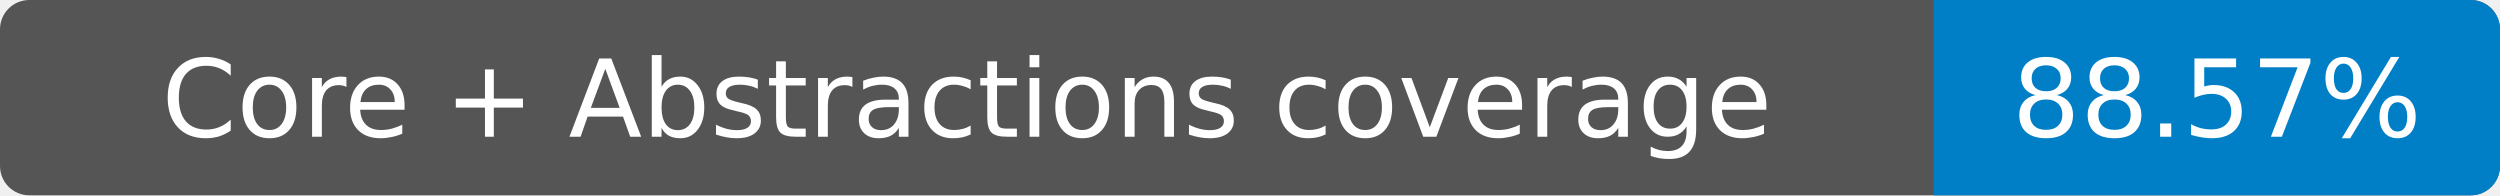
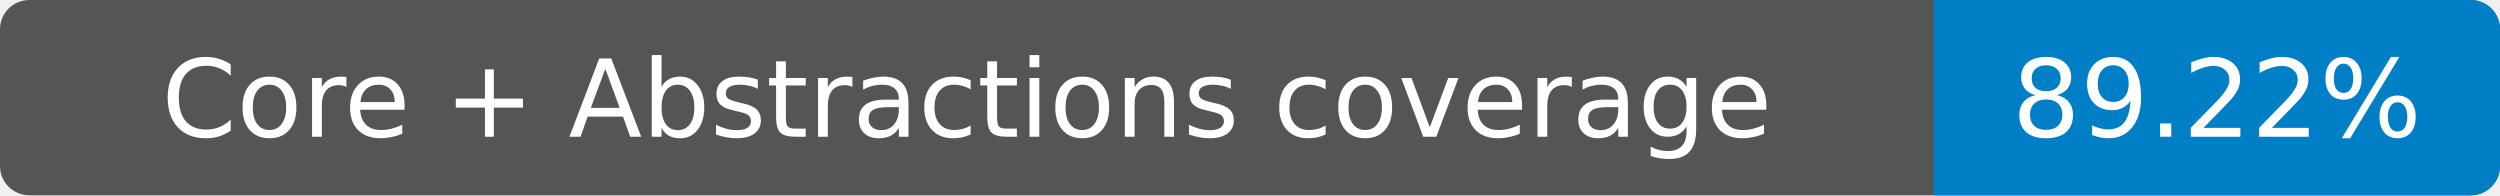
- <svg xmlns="http://www.w3.org/2000/svg" width="256" height="20" role="img" aria-label="Core + Abstractions coverage: 88.57%">
+ <svg xmlns="http://www.w3.org/2000/svg" width="256" height="20" role="img" aria-label="Core + Abstractions coverage: 89.22%">
  <rect width="256" height="20" rx="3" fill="#555" />
  <path fill="#007ec6" d="M198 0h55a3 3 0 0 1 3 3v14a3 3 0 0 1-3 3h-55z" />
  <g fill="#fff" text-anchor="middle" font-family="Verdana,DejaVu Sans,sans-serif" font-size="11">
    <text x="99" y="14">Core + Abstractions coverage</text>
-     <text x="227" y="14">88.57%</text>
+     <text x="227" y="14">89.22%</text>
  </g>
</svg>
